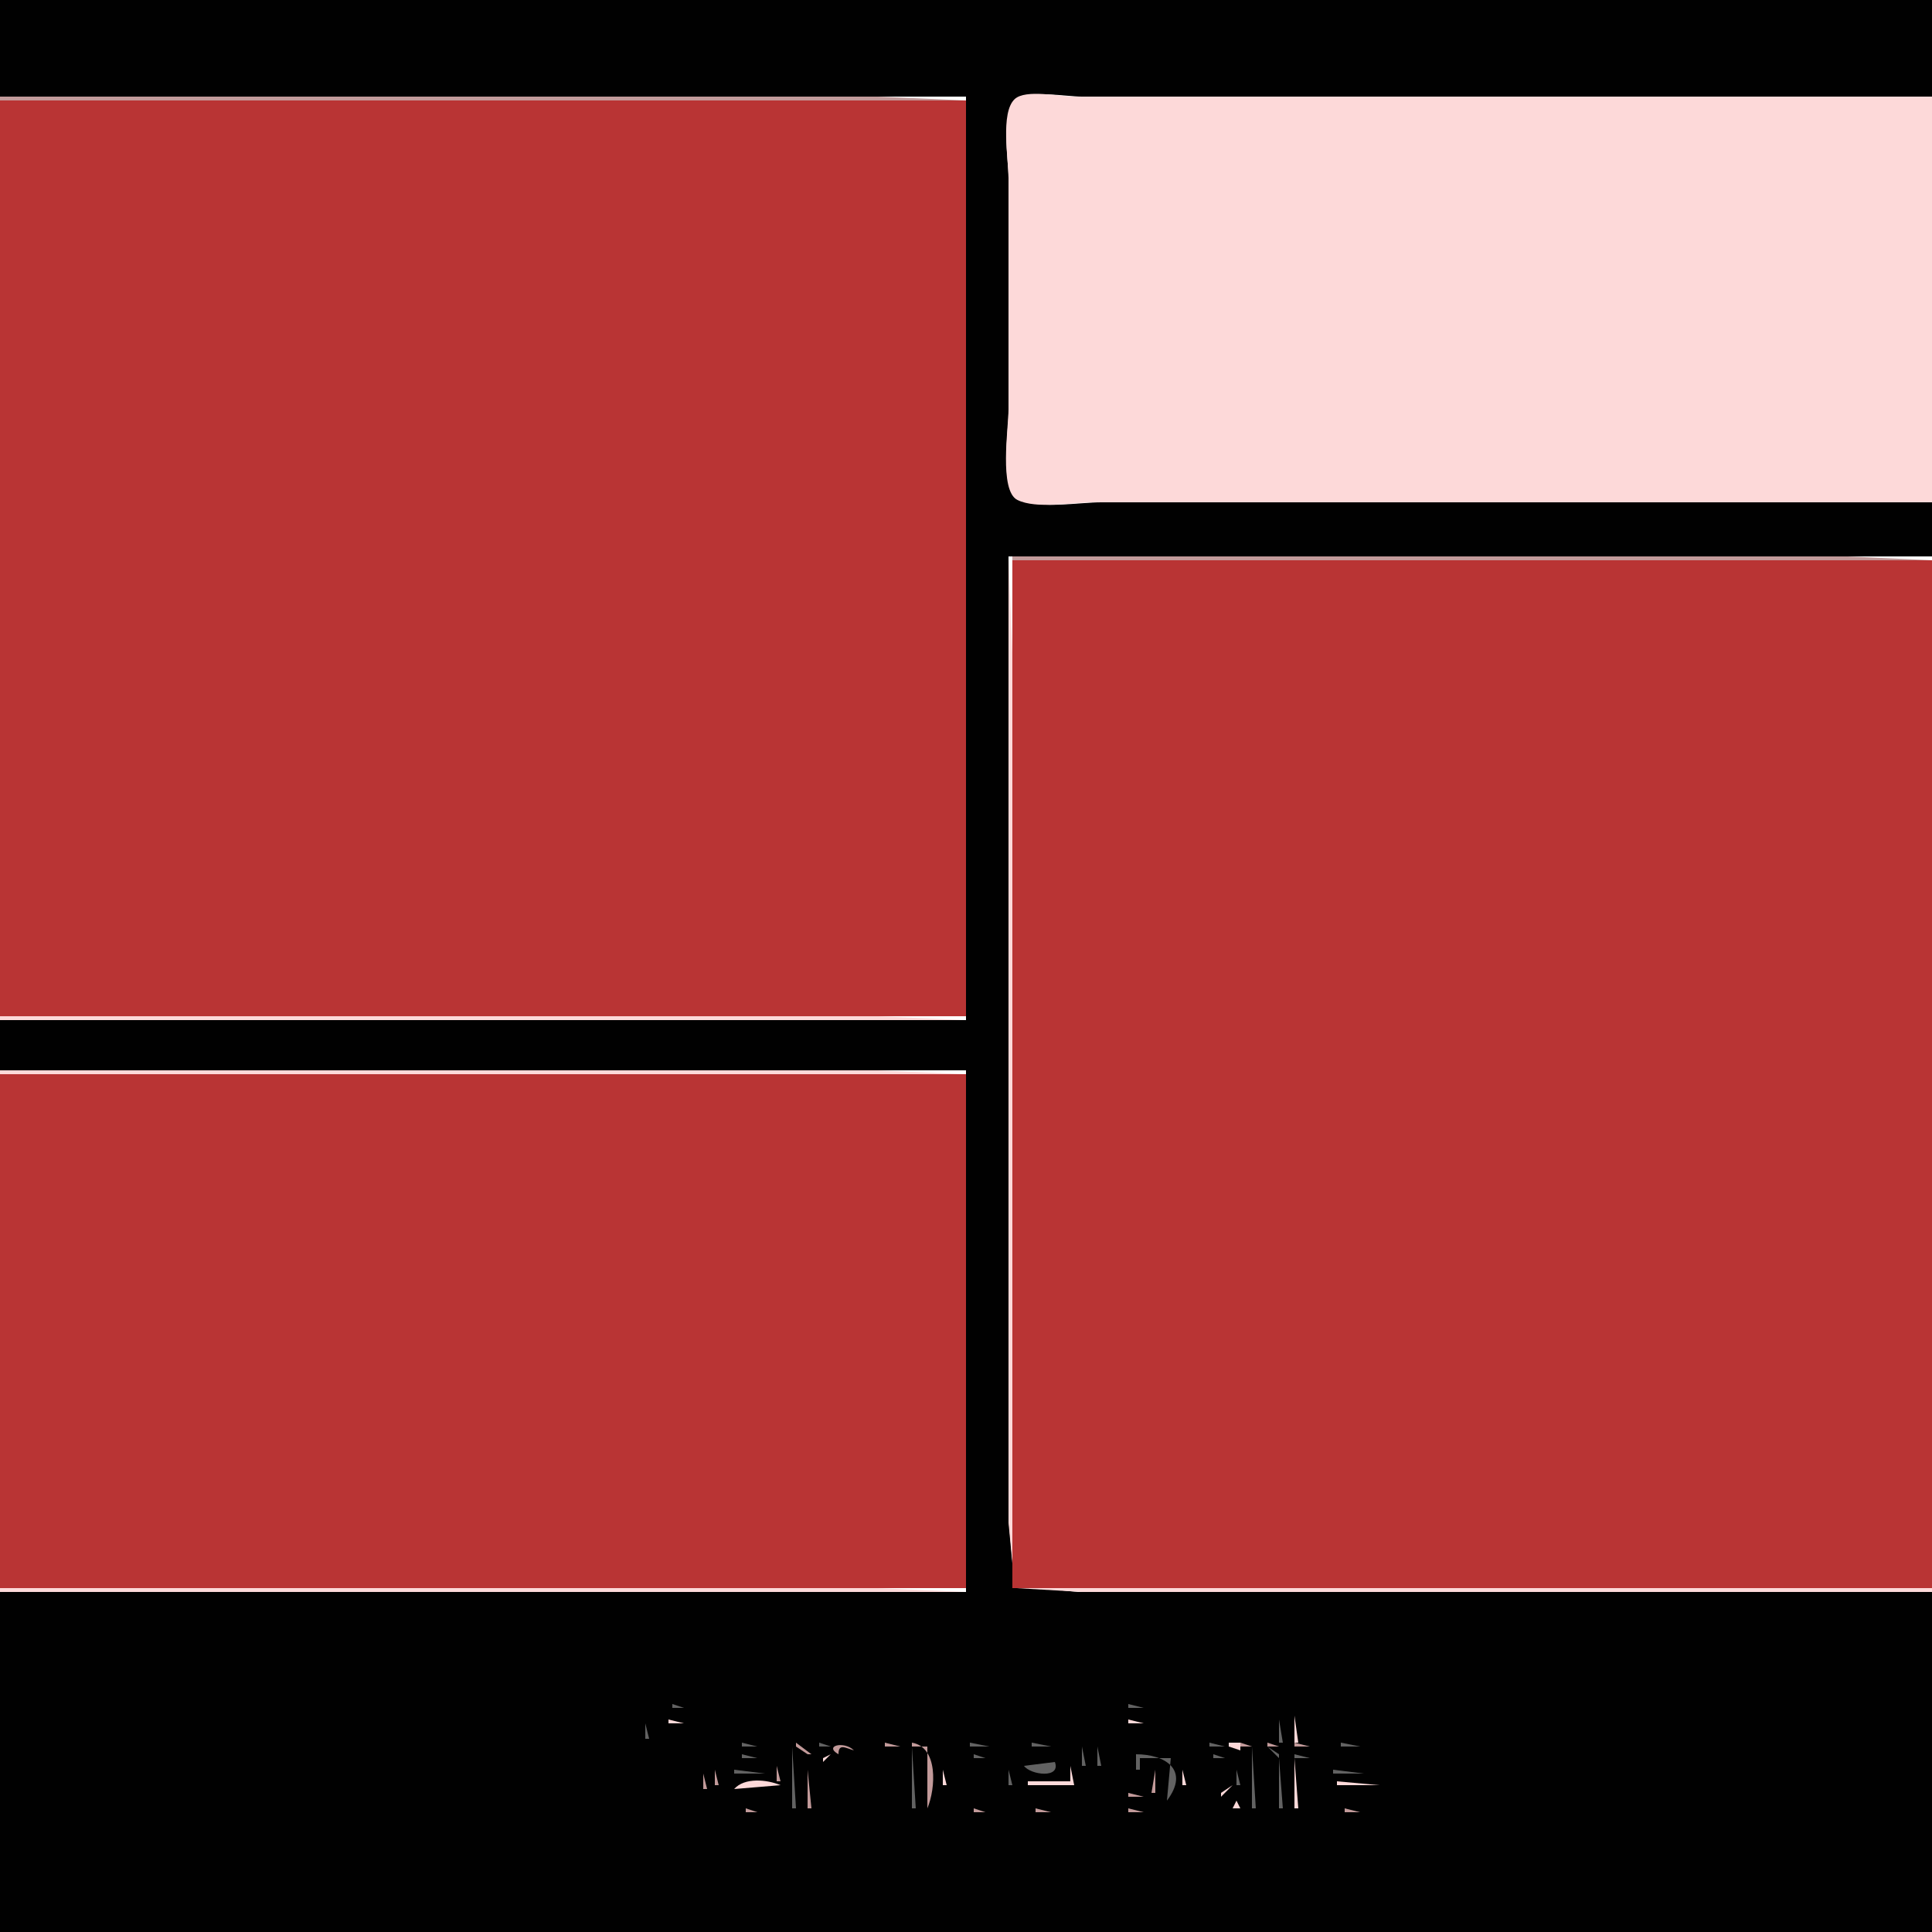
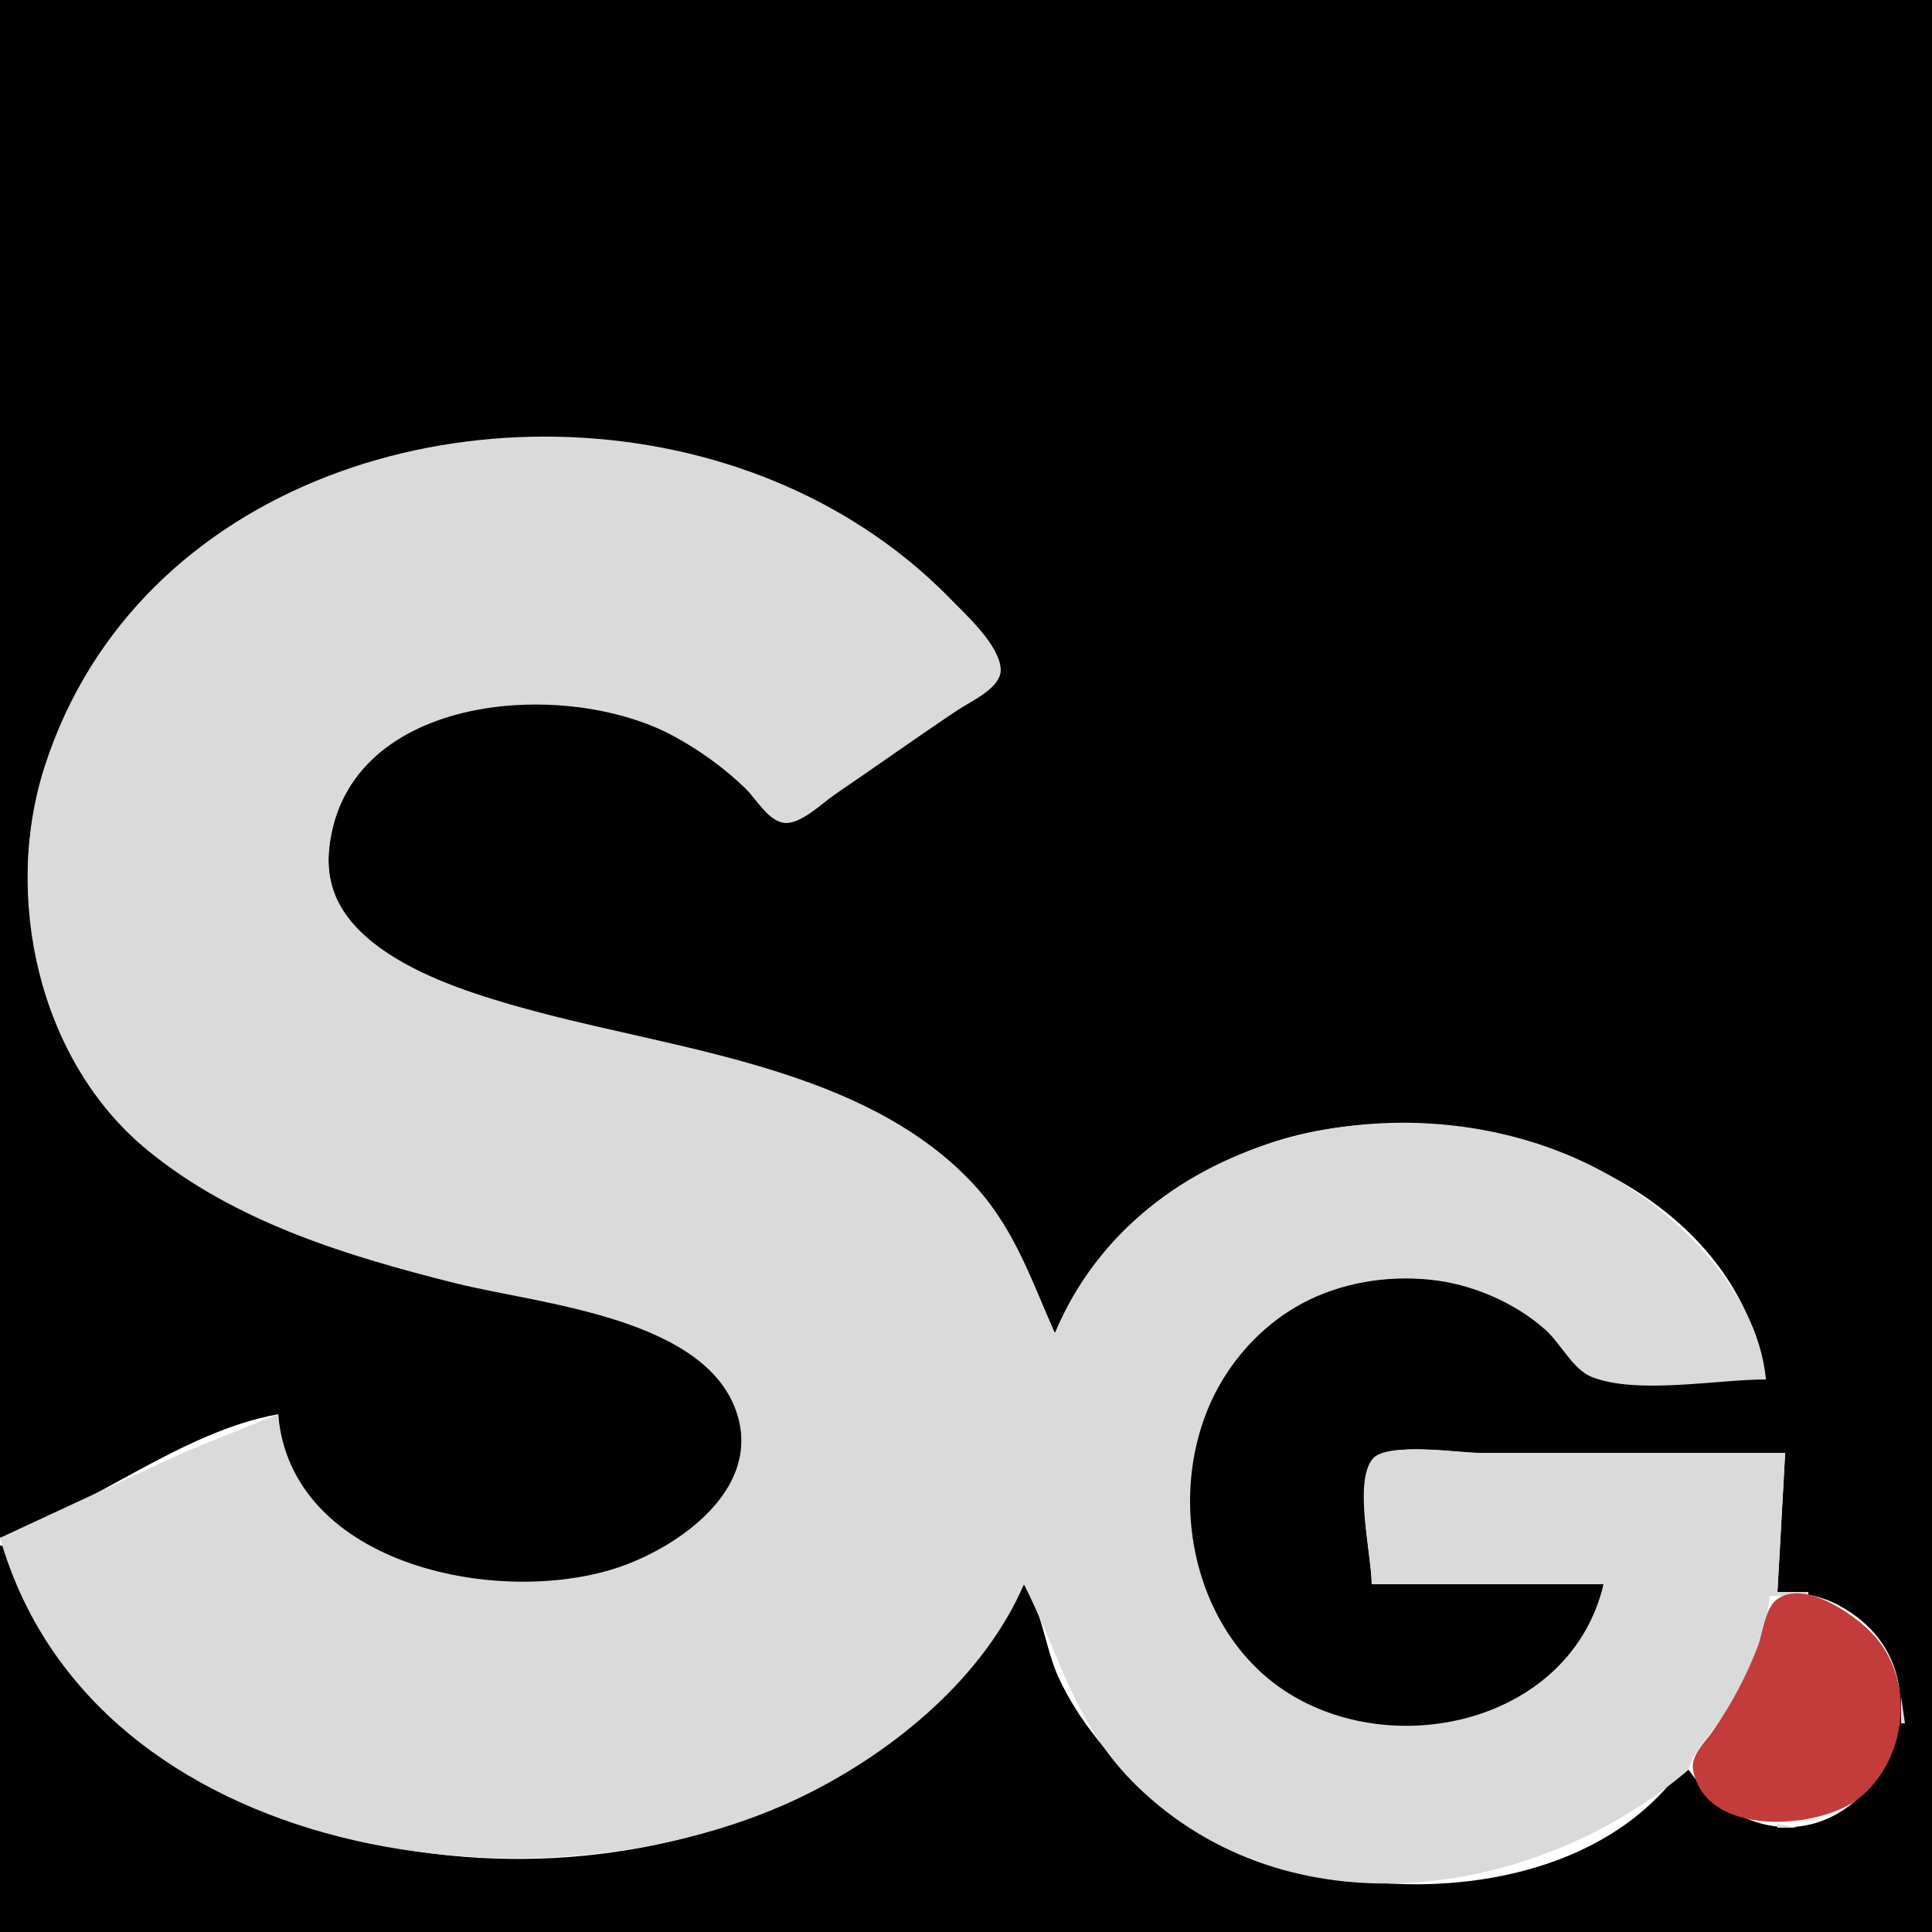
<svg xmlns="http://www.w3.org/2000/svg" width="500" height="500">
-   <path style="fill:#010101; stroke:none;" d="M0 0L0 25L250 25L250 264L0 264L0 277L250 277L250 412L0 412L0 500L500 500L500 412L323 412L279 412L262.603 410.397L261 393L261 343L261 144L500 144L500 130L333 130L285 130C279.074 130 269.634 131.792 264.148 129.397C258.429 126.9 261 112.147 261 107L261 46C261 41.123 258.812 28.997 263.318 25.773C266.874 23.229 275.742 25 280 25L326 25L500 25L500 0L0 0z" />
-   <path style="fill:#fdd9d9; stroke:none;" d="M500 130L500 25L323 25L278 25C274.301 25 265.416 23.025 262.603 25.643C258.842 29.143 261 41.244 261 46L261 106C261 110.693 258.481 127.016 263.318 129.397C268.221 131.809 277.604 130 283 130L330 130L500 130z" />
-   <path style="fill:#c29a9a; stroke:none;" d="M0 25L0 26L250 26L227 25L176 25L0 25z" />
-   <path style="fill:#b93434; stroke:none;" d="M0 26L0 263L250 263L250 26L0 26z" />
-   <path style="fill:#fdd9d9; stroke:none;" d="M261 144L261 345L261 394L262.603 410.972L280 412L325 412L500 412L500 411L262 411L262 223L262 169L261 144z" />
-   <path style="fill:#c29a9a; stroke:none;" d="M262 144L262 145L500 145L478 144L430 144L262 144z" />
-   <path style="fill:#b93434; stroke:none;" d="M262 145L262 411L500 411L500 145L262 145z" />
-   <path style="fill:#fdd9d9; stroke:none;" d="M0 263L0 264L250 264L227 263L176 263L0 263M0 277L0 278L250 278L227 277L176 277L0 277z" />
-   <path style="fill:#b93434; stroke:none;" d="M0 278L0 411L250 411L250 278L0 278z" />
-   <path style="fill:#fdd9d9; stroke:none;" d="M0 411L0 412L250 412L227 411L176 411L0 411M171 441L172 442L171 441z" />
-   <path style="fill:#c29a9a; stroke:none;" d="M172.667 441.333L173.333 441.667L172.667 441.333z" />
-   <path style="fill:#626262; stroke:none;" d="M174 441L174 442L177 442L174 441z" />
-   <path style="fill:#c29a9a; stroke:none;" d="M177 441L178 442L177 441z" />
-   <path style="fill:#fdd9d9; stroke:none;" d="M178 441L179 442L178 441M289.667 441.333L290.333 441.667L289.667 441.333z" />
-   <path style="fill:#c29a9a; stroke:none;" d="M291 441L292 442L291 441z" />
-   <path style="fill:#626262; stroke:none;" d="M292 441L292 442L296 442L292 441z" />
-   <path style="fill:#c29a9a; stroke:none;" d="M296.667 441.333L297.333 441.667L296.667 441.333z" />
-   <path style="fill:#fdd9d9; stroke:none;" d="M298 441L299 442L298 441M169 442L168 444L169 442z" />
-   <path style="fill:#c29a9a; stroke:none;" d="M170 442L171 443L170 442z" />
-   <path style="fill:#626262; stroke:none;" d="M179 442L180 443L179 442z" />
-   <path style="fill:#fdd9d9; stroke:none;" d="M180 442L181 443L180 442M287 442L288 443L287 442z" />
-   <path style="fill:#626262; stroke:none;" d="M288 442L289 443L288 442M299 442L300 443L299 442z" />
-   <path style="fill:#c29a9a; stroke:none;" d="M300 442L301 443L300 442z" />
-   <path style="fill:#fdd9d9; stroke:none;" d="M301 442L302 443L301 442z" />
-   <path style="fill:#626262; stroke:none;" d="M169 443L170 444L169 443z" />
-   <path style="fill:#fdd9d9; stroke:none;" d="M181.333 443.667L181.667 444.333L181.333 443.667M236 443L235 445L236 443z" />
-   <path style="fill:#c29a9a; stroke:none;" d="M237.667 443.333L238.333 443.667L237.667 443.333z" />
-   <path style="fill:#fdd9d9; stroke:none;" d="M239 443L240 444L239 443M285 443L286 444L285 443z" />
-   <path style="fill:#626262; stroke:none;" d="M286 443L287 444L286 443M301 443L302 444L301 443M168 444L169 445L168 444M180 444L181 445L180 444M236 444L237 445L236 444z" />
-   <path style="fill:#010101; stroke:none;" d="M236 445L236 447L240 448L240 444L236 445z" />
-   <path style="fill:#c29a9a; stroke:none;" d="M240 444L241 445L240 444z" />
-   <path style="fill:#fdd9d9; stroke:none;" d="M284 444L285 445L284 444z" />
-   <path style="fill:#c29a9a; stroke:none;" d="M301 444L302 445L301 444z" />
-   <path style="fill:#fdd9d9; stroke:none;" d="M331 444L332 445L331 444z" />
-   <path style="fill:#c29a9a; stroke:none;" d="M332 444L333 445L332 444z" />
-   <path style="fill:#626262; stroke:none;" d="M333.667 444.333L334.333 444.667L333.667 444.333z" />
-   <path style="fill:#fdd9d9; stroke:none;" d="M335 444L335 451L336 451L335 444M167 445L168 446L167 445z" />
-   <path style="fill:#626262; stroke:none;" d="M172 445L173 446L172 445z" />
-   <path style="fill:#fdd9d9; stroke:none;" d="M173 445L173 446L177 446L173 445z" />
-   <path style="fill:#626262; stroke:none;" d="M177 445L178 446L177 445z" />
-   <path style="fill:#c29a9a; stroke:none;" d="M180 445L181 446L180 445M235 445L236 446L235 445z" />
-   <path style="fill:#626262; stroke:none;" d="M240.333 445.667L240.667 446.333L240.333 445.667z" />
-   <path style="fill:#fdd9d9; stroke:none;" d="M283 445L284 446L283 445z" />
-   <path style="fill:#626262; stroke:none;" d="M290 445L291 446L290 445z" />
-   <path style="fill:#c29a9a; stroke:none;" d="M291 445L292 446L291 445z" />
-   <path style="fill:#fdd9d9; stroke:none;" d="M292 445L292 446L296 446L292 445z" />
-   <path style="fill:#c29a9a; stroke:none;" d="M296.667 445.333L297.333 445.667L296.667 445.333z" />
-   <path style="fill:#626262; stroke:none;" d="M298 445L299 446L298 445z" />
-   <path style="fill:#fdd9d9; stroke:none;" d="M301 445L302 446L301 445z" />
-   <path style="fill:#626262; stroke:none;" d="M331 445L331 451L332 451L331 445M167 446L167 450L168 450L167 446M171 446L172 447L171 446z" />
-   <path style="fill:#fdd9d9; stroke:none;" d="M178 446L179 447L178 446z" />
-   <path style="fill:#c29a9a; stroke:none;" d="M179 446L180 447L179 446z" />
-   <path style="fill:#fdd9d9; stroke:none;" d="M235 446L237 449L235 446M282 446L283 447L282 446z" />
-   <path style="fill:#626262; stroke:none;" d="M288 446L289 447L288 446z" />
-   <path style="fill:#fdd9d9; stroke:none;" d="M289 446L290 447L289 446z" />
-   <path style="fill:#c29a9a; stroke:none;" d="M299.667 446.333L300.333 446.667L299.667 446.333M171 447L172 448L171 447z" />
-   <path style="fill:#626262; stroke:none;" d="M236 447L237 448L236 447z" />
-   <path style="fill:#c29a9a; stroke:none;" d="M240 447L241 448L240 447z" />
-   <path style="fill:#626262; stroke:none;" d="M282 447L283 448L282 447z" />
-   <path style="fill:#c29a9a; stroke:none;" d="M287 447L288 448L287 447z" />
-   <path style="fill:#fdd9d9; stroke:none;" d="M171 448L172 449L171 448z" />
-   <path style="fill:#c29a9a; stroke:none;" d="M237 448L238 449L237 448z" />
-   <path style="fill:#626262; stroke:none;" d="M238 448L239 449L238 448z" />
-   <path style="fill:#fdd9d9; stroke:none;" d="M239 448L240 449L239 448z" />
-   <path style="fill:#c29a9a; stroke:none;" d="M281 448L282 449L281 448M286 448L287 449L286 448z" />
-   <path style="fill:#626262; stroke:none;" d="M171 449L172 450L171 449M281 449L282 450L281 449M285 449L286 450L285 449z" />
-   <path style="fill:#fdd9d9; stroke:none;" d="M286 449L287 450L286 449z" />
-   <path style="fill:#c29a9a; stroke:none;" d="M167 450L168 451L167 450z" />
-   <path style="fill:#fdd9d9; stroke:none;" d="M172 450L173 451L172 450M280 450L281 451L280 450z" />
-   <path style="fill:#c29a9a; stroke:none;" d="M285 450L286 451L285 450z" />
-   <path style="fill:#fdd9d9; stroke:none;" d="M167 451L168 452L167 451z" />
-   <path style="fill:#c29a9a; stroke:none;" d="M173 451L174 452L173 451z" />
-   <path style="fill:#fdd9d9; stroke:none;" d="M190 451L191 452L190 451z" />
-   <path style="fill:#c29a9a; stroke:none;" d="M191 451L192 452L191 451z" />
-   <path style="fill:#626262; stroke:none;" d="M192 451L192 452L196 452L192 451z" />
-   <path style="fill:#c29a9a; stroke:none;" d="M196 451L197 452L196 451z" />
-   <path style="fill:#fdd9d9; stroke:none;" d="M197 451L198 452L197 451M205 451L206 452L205 451z" />
-   <path style="fill:#c29a9a; stroke:none;" d="M206 451L206 452L209 454L210 454L206 451z" />
-   <path style="fill:#fdd9d9; stroke:none;" d="M209 451L210 452L209 451M211 451L212 452L211 451z" />
-   <path style="fill:#626262; stroke:none;" d="M212 451L212 452L215 452L212 451z" />
-   <path style="fill:#c29a9a; stroke:none;" d="M217 454C217 451.146 218.686 452.33 221 453C218.471 450.471 213.071 451.793 217 454z" />
-   <path style="fill:#fdd9d9; stroke:none;" d="M220 451L221 452L220 451z" />
-   <path style="fill:#c29a9a; stroke:none;" d="M229 451L229 452L233 452L229 451z" />
-   <path style="fill:#fdd9d9; stroke:none;" d="M233.333 451.667L233.667 452.333L233.333 451.667z" />
-   <path style="fill:#c29a9a; stroke:none;" d="M236 451L236 452L240 452L240 468C242.204 462.747 242.838 452.141 236 451z" />
-   <path style="fill:#fdd9d9; stroke:none;" d="M240 451L241 452L240 451M249 451L250 452L249 451z" />
-   <path style="fill:#c29a9a; stroke:none;" d="M250 451L251 452L250 451z" />
-   <path style="fill:#626262; stroke:none;" d="M251 451L251 452L256 452L251 451z" />
-   <path style="fill:#c29a9a; stroke:none;" d="M256 451L257 452L256 451z" />
-   <path style="fill:#fdd9d9; stroke:none;" d="M257 451L258 452L257 451M266 451L267 452L266 451z" />
-   <path style="fill:#626262; stroke:none;" d="M267 451L267 452L272 452L267 451z" />
-   <path style="fill:#c29a9a; stroke:none;" d="M272 451L273 452L272 451z" />
-   <path style="fill:#fdd9d9; stroke:none;" d="M273 451L274 452L273 451z" />
-   <path style="fill:#c29a9a; stroke:none;" d="M280 451L281 452L280 451z" />
-   <path style="fill:#fdd9d9; stroke:none;" d="M285 451L286 452L285 451M311 451L312 452L311 451z" />
-   <path style="fill:#c29a9a; stroke:none;" d="M312 451L313 452L312 451z" />
-   <path style="fill:#626262; stroke:none;" d="M313 451L313 452L317 452L313 451z" />
-   <path style="fill:#c29a9a; stroke:none;" d="M317 451L318 452L317 451z" />
-   <path style="fill:#fdd9d9; stroke:none;" d="M318 451L318 452L321 453L321 452L321 451L318 451z" />
-   <path style="fill:#c29a9a; stroke:none;" d="M321 451L321 452L324 452L321 451z" />
-   <path style="fill:#fdd9d9; stroke:none;" d="M324 451L325 452L324 451z" />
-   <path style="fill:#c29a9a; stroke:none;" d="M328 451L328 452L331 452L328 451M335 451L335 452L339 452L335 451z" />
-   <path style="fill:#fdd9d9; stroke:none;" d="M345 451L346 452L345 451z" />
-   <path style="fill:#c29a9a; stroke:none;" d="M346 451L347 452L346 451z" />
-   <path style="fill:#626262; stroke:none;" d="M347 451L347 452L352 452L347 451z" />
-   <path style="fill:#c29a9a; stroke:none;" d="M352 451L353 452L352 451z" />
-   <path style="fill:#fdd9d9; stroke:none;" d="M353 451L354 452L353 451z" />
-   <path style="fill:#626262; stroke:none;" d="M168 452L171 455L168 452M174 452L175 453L174 452z" />
-   <path style="fill:#fdd9d9; stroke:none;" d="M175 452L176 453L175 452M188 452L189 453L188 452z" />
-   <path style="fill:#626262; stroke:none;" d="M189 452L190 453L189 452M198 452L200 454L198 452z" />
-   <path style="fill:#fdd9d9; stroke:none;" d="M199 452L200 453L199 452z" />
-   <path style="fill:#626262; stroke:none;" d="M205 452L205 468L206 468L205 452z" />
-   <path style="fill:#fdd9d9; stroke:none;" d="M210 452L211 453L210 452M228 452L229 453L228 452z" />
-   <path style="fill:#626262; stroke:none;" d="M236 452L236 468L237 468L236 452z" />
-   <path style="fill:#fdd9d9; stroke:none;" d="M247 452L246 454L247 452z" />
-   <path style="fill:#626262; stroke:none;" d="M248 452L249 453L248 452z" />
-   <path style="fill:#fdd9d9; stroke:none;" d="M258 452L259 453L258 452M264 452L265 453L264 452z" />
-   <path style="fill:#626262; stroke:none;" d="M265 452L266 453L265 452z" />
-   <path style="fill:#c29a9a; stroke:none;" d="M274 452L275 453L274 452z" />
-   <path style="fill:#626262; stroke:none;" d="M280 452L280 457L281 457L280 452M284 452L284 457L285 457L284 452z" />
-   <path style="fill:#fdd9d9; stroke:none;" d="M309 452L308 454L309 452z" />
-   <path style="fill:#626262; stroke:none;" d="M310 452L311 453L310 452M318 452L319 453L318 452M324 452L324 468L325 468L324 452M328 452L331 455L331 454L328 452z" />
-   <path style="fill:#c29a9a; stroke:none;" d="M344 452L345 453L344 452M354 452L355 453L354 452z" />
-   <path style="fill:#fdd9d9; stroke:none;" d="M168 453L169 454L168 453z" />
-   <path style="fill:#626262; stroke:none;" d="M176 453L177 454L176 453z" />
-   <path style="fill:#fdd9d9; stroke:none;" d="M177 453L178 454L177 453M187 453L186 455L187 453M200 453L201 454L200 453M221 453L222 454L221 453z" />
-   <path style="fill:#626262; stroke:none;" d="M228 453L229 454L228 453M232 453L233 454L232 453M247 453L248 454L247 453z" />
-   <path style="fill:#c29a9a; stroke:none;" d="M258 453L259 454L258 453M263 453L264 454L263 453z" />
-   <path style="fill:#626262; stroke:none;" d="M275 453L276 454L275 453M309 453L310 454L309 453z" />
-   <path style="fill:#c29a9a; stroke:none;" d="M320 453L321 454L320 453M343 453L344 454L343 453M355 453L356 454L355 453z" />
-   <path style="fill:#fdd9d9; stroke:none;" d="M169 454L170 455L169 454z" />
-   <path style="fill:#c29a9a; stroke:none;" d="M178 454L179 455L178 454z" />
-   <path style="fill:#626262; stroke:none;" d="M187 454L188 455L187 454M192 454L192 455L196 455L192 454z" />
-   <path style="fill:#c29a9a; stroke:none;" d="M200 454L201 455L200 454z" />
-   <path style="fill:#626262; stroke:none;" d="M209 454L210 455L209 454z" />
-   <path style="fill:#fdd9d9; stroke:none;" d="M215 454L213 455L213 456L215 454z" />
-   <path style="fill:#626262; stroke:none;" d="M217 454L218 455L217 454z" />
-   <path style="fill:#c29a9a; stroke:none;" d="M221 454L222 455L221 454z" />
-   <path style="fill:#fdd9d9; stroke:none;" d="M227 454L228 455L227 454M232 454L233 455L232 454z" />
-   <path style="fill:#626262; stroke:none;" d="M246 454L247 455L246 454M252 454L252 455L255 455L252 454M257 454L256 456L257 454z" />
-   <path style="fill:#fdd9d9; stroke:none;" d="M262 454L263 455L262 454z" />
-   <path style="fill:#626262; stroke:none;" d="M268 454L269 455L268 454z" />
-   <path style="fill:#c29a9a; stroke:none;" d="M269 454L270 455L269 454z" />
-   <path style="fill:#626262; stroke:none;" d="M270.667 454.333L271.333 454.667L270.667 454.333z" />
-   <path style="fill:#fdd9d9; stroke:none;" d="M276 454L277 455L276 454z" />
-   <path style="fill:#626262; stroke:none;" d="M294 454L294 458L295 458L295 455L303 455L302 466C308.034 458.036 301.525 454.006 294 454z" />
-   <path style="fill:#c29a9a; stroke:none;" d="M303 454L304 455L303 454z" />
-   <path style="fill:#626262; stroke:none;" d="M308 454L309 455L308 454M314 454L314 455L317 455L314 454M335 454L335 455L339 455L335 454z" />
-   <path style="fill:#c29a9a; stroke:none;" d="M342 454L343 455L342 454z" />
-   <path style="fill:#626262; stroke:none;" d="M348 454L349 455L348 454z" />
-   <path style="fill:#c29a9a; stroke:none;" d="M349 454L350 455L349 454z" />
-   <path style="fill:#626262; stroke:none;" d="M350 454L351 455L350 454z" />
-   <path style="fill:#fdd9d9; stroke:none;" d="M356 454L357 455L356 454z" />
-   <path style="fill:#c29a9a; stroke:none;" d="M171 455L172 456L171 455z" />
-   <path style="fill:#626262; stroke:none;" d="M172 455L173 456L172 455M179 455L181 457L179 455z" />
-   <path style="fill:#fdd9d9; stroke:none;" d="M180 455L181 456L180 455z" />
-   <path style="fill:#c29a9a; stroke:none;" d="M186 455L187 456L186 455z" />
-   <path style="fill:#fdd9d9; stroke:none;" d="M191 455L192 456L191 455M196 455L197 456L196 455M201.333 455.667L201.667 456.333L201.333 455.667z" />
-   <path style="fill:#626262; stroke:none;" d="M211 455L212 456L211 455z" />
-   <path style="fill:#c29a9a; stroke:none;" d="M212 455L213 456L212 455M217 455L218 456L217 455z" />
-   <path style="fill:#fdd9d9; stroke:none;" d="M222 455L223 456L222 455z" />
-   <path style="fill:#c29a9a; stroke:none;" d="M227 455L228 456L227 455z" />
-   <path style="fill:#626262; stroke:none;" d="M231 455L232 456L231 455z" />
-   <path style="fill:#c29a9a; stroke:none;" d="M245 455L246 456L245 455z" />
-   <path style="fill:#626262; stroke:none;" d="M250 455L251 456L250 455z" />
-   <path style="fill:#fdd9d9; stroke:none;" d="M251 455L252 456L251 455M255 455L256 456L255 455M257 455L258 456L257 455z" />
-   <path style="fill:#626262; stroke:none;" d="M262 455L263 456L262 455M266 455L267 456L266 455z" />
-   <path style="fill:#fdd9d9; stroke:none;" d="M267 455L266 457L267 455z" />
-   <path style="fill:#010101; stroke:none;" d="M266 458L273 458C270.814 454.676 268.599 455.376 266 458z" />
-   <path style="fill:#c29a9a; stroke:none;" d="M272 455L273 456L272 455z" />
-   <path style="fill:#626262; stroke:none;" d="M276 455L277 456L276 455z" />
-   <path style="fill:#c29a9a; stroke:none;" d="M307 455L308 456L307 455z" />
-   <path style="fill:#626262; stroke:none;" d="M312 455L311 457L312 455z" />
-   <path style="fill:#fdd9d9; stroke:none;" d="M313 455L314 456L313 455M317 455L318 456L317 455z" />
-   <path style="fill:#626262; stroke:none;" d="M318 455L319 456L318 455M331 455L331 468L332 468L331 455z" />
-   <path style="fill:#fdd9d9; stroke:none;" d="M335 455L335 468L336 468L335 455M341 455L342 456L341 455z" />
-   <path style="fill:#626262; stroke:none;" d="M346 455L345 457L346 455z" />
-   <path style="fill:#fdd9d9; stroke:none;" d="M347 455L348 456L347 455M351 455L353 457L351 455z" />
-   <path style="fill:#626262; stroke:none;" d="M352 455L353 456L352 455z" />
-   <path style="fill:#c29a9a; stroke:none;" d="M356 455L357 456L356 455M173 456L174 457L173 456z" />
-   <path style="fill:#626262; stroke:none;" d="M174 456L175 457L174 456z" />
-   <path style="fill:#fdd9d9; stroke:none;" d="M181 456L182 457L181 456z" />
-   <path style="fill:#c29a9a; stroke:none;" d="M190 456L191 457L190 456z" />
-   <path style="fill:#626262; stroke:none;" d="M197 456L198 457L197 456z" />
-   <path style="fill:#c29a9a; stroke:none;" d="M210 456L211 457L210 456z" />
-   <path style="fill:#626262; stroke:none;" d="M218 456L219 457L218 456z" />
-   <path style="fill:#c29a9a; stroke:none;" d="M222 456L223 457L222 456z" />
-   <path style="fill:#fdd9d9; stroke:none;" d="M226 456L227 457L226 456M231 456L232 457L231 456z" />
-   <path style="fill:#626262; stroke:none;" d="M245 456L246 457L245 456M249 456L250 457L249 456z" />
-   <path style="fill:#fdd9d9; stroke:none;" d="M261 456L262 457L261 456z" />
-   <path style="fill:#626262; stroke:none;" d="M273 456L265 457C266.751 459.399 274.644 460.361 273 456M307 456L308 457L307 456z" />
-   <path style="fill:#fdd9d9; stroke:none;" d="M312 456L313 457L312 456z" />
-   <path style="fill:#626262; stroke:none;" d="M319 456L320 457L319 456z" />
-   <path style="fill:#c29a9a; stroke:none;" d="M341 456L342 457L341 456z" />
-   <path style="fill:#fdd9d9; stroke:none;" d="M346 456L347 457L346 456z" />
-   <path style="fill:#626262; stroke:none;" d="M356 456L357 457L356 456z" />
-   <path style="fill:#fdd9d9; stroke:none;" d="M174 457L175 458L174 457z" />
-   <path style="fill:#c29a9a; stroke:none;" d="M175 457L176 458L175 457M181 457L182 458L181 457z" />
-   <path style="fill:#fdd9d9; stroke:none;" d="M185 457L186 458L185 457z" />
-   <path style="fill:#c29a9a; stroke:none;" d="M197 457L198 458L197 457M201 457L201 461L202 461L201 457z" />
-   <path style="fill:#626262; stroke:none;" d="M209 457L210 458L209 457z" />
-   <path style="fill:#fdd9d9; stroke:none;" d="M218 457L219 458L218 457M223 457L224 458L223 457z" />
-   <path style="fill:#c29a9a; stroke:none;" d="M226 457L227 458L226 457z" />
-   <path style="fill:#626262; stroke:none;" d="M230 457L231 458L230 457z" />
-   <path style="fill:#fdd9d9; stroke:none;" d="M249.333 457.667L249.667 458.333L249.333 457.667z" />
-   <path style="fill:#c29a9a; stroke:none;" d="M261 457L262 458L261 457z" />
-   <path style="fill:#fdd9d9; stroke:none;" d="M277 457L277 461L266 461L266 462L278 462L277 457z" />
-   <path style="fill:#c29a9a; stroke:none;" d="M280 457L281 458L280 457M311 457L312 458L311 457z" />
-   <path style="fill:#fdd9d9; stroke:none;" d="M319 457L320 458L319 457z" />
-   <path style="fill:#626262; stroke:none;" d="M341 457L342 458L341 457z" />
-   <path style="fill:#c29a9a; stroke:none;" d="M345 457L346 458L345 457z" />
-   <path style="fill:#fdd9d9; stroke:none;" d="M176 458L177 459L176 458M182 458L183 459L182 458z" />
-   <path style="fill:#c29a9a; stroke:none;" d="M185 458L185 462L186 462L185 458z" />
-   <path style="fill:#626262; stroke:none;" d="M190 458L190 459L198 459L190 458z" />
-   <path style="fill:#c29a9a; stroke:none;" d="M209 458L209 468L210 468L209 458z" />
-   <path style="fill:#626262; stroke:none;" d="M219 458L220 459L219 458z" />
-   <path style="fill:#c29a9a; stroke:none;" d="M223 458L224 459L223 458z" />
-   <path style="fill:#fdd9d9; stroke:none;" d="M225 458L226 459L225 458M230 458L231 459L230 458M244 458L244 462L245 462L244 458z" />
-   <path style="fill:#626262; stroke:none;" d="M261 458L261 462L262 462L261 458z" />
-   <path style="fill:#fdd9d9; stroke:none;" d="M280.333 458.667L280.667 459.333L280.333 458.667M285 458L286 459L285 458z" />
-   <path style="fill:#c29a9a; stroke:none;" d="M299 458L298 464L299 464L299 458z" />
-   <path style="fill:#fdd9d9; stroke:none;" d="M306 458L306 462L307 462L306 458M311 458L312 459L311 458z" />
-   <path style="fill:#626262; stroke:none;" d="M320 458L320 462L321 462L320 458M345 458L345 459L353 459L345 458z" />
-   <path style="fill:#fdd9d9; stroke:none;" d="M177 459L178 460L177 459z" />
-   <path style="fill:#c29a9a; stroke:none;" d="M182 459L182 463L183 463L182 459z" />
-   <path style="fill:#fdd9d9; stroke:none;" d="M219 459L220 460L219 459z" />
-   <path style="fill:#626262; stroke:none;" d="M223 459L224 460L223 459z" />
-   <path style="fill:#c29a9a; stroke:none;" d="M225 459L226 460L225 459z" />
-   <path style="fill:#626262; stroke:none;" d="M229 459L230 460L229 459M285 459L286 460L285 459M178.333 460.667L178.667 461.333L178.333 460.667M220 460L221 461L220 460z" />
-   <path style="fill:#fdd9d9; stroke:none;" d="M224 460L225 461L224 460z" />
-   <path style="fill:#626262; stroke:none;" d="M225 460L226 461L225 460z" />
-   <path style="fill:#fdd9d9; stroke:none;" d="M229 460L230 461L229 460z" />
-   <path style="fill:#626262; stroke:none;" d="M281 460L282 461L281 460z" />
-   <path style="fill:#fdd9d9; stroke:none;" d="M286 460L289 463L286 460z" />
-   <path style="fill:#626262; stroke:none;" d="M189 461L190 462L189 461z" />
-   <path style="fill:#fdd9d9; stroke:none;" d="M190 463L202 462C198.479 460.522 192.661 459.955 190 463M220 461L221 462L220 461z" />
-   <path style="fill:#626262; stroke:none;" d="M224 461L225 462L224 461z" />
-   <path style="fill:#c29a9a; stroke:none;" d="M228 461L229 462L228 461z" />
-   <path style="fill:#fdd9d9; stroke:none;" d="M249 461L250 462L249 461z" />
-   <path style="fill:#626262; stroke:none;" d="M265.333 461.667L265.667 462.333L265.333 461.667z" />
-   <path style="fill:#fdd9d9; stroke:none;" d="M281 461L282 462L281 461z" />
-   <path style="fill:#626262; stroke:none;" d="M286 461L287 462L286 461z" />
-   <path style="fill:#fdd9d9; stroke:none;" d="M311 461L312 462L311 461z" />
-   <path style="fill:#626262; stroke:none;" d="M341.333 461.667L341.667 462.333L341.333 461.667z" />
-   <path style="fill:#c29a9a; stroke:none;" d="M345.333 461.667L345.667 462.333L345.333 461.667z" />
-   <path style="fill:#fdd9d9; stroke:none;" d="M346 461L346 462L357 462L346 461M168.667 462.333L169.333 462.667L168.667 462.333M177 462L176 464L177 462M185 462L186 463L185 462z" />
-   <path style="fill:#626262; stroke:none;" d="M221 462L222 463L221 462z" />
-   <path style="fill:#fdd9d9; stroke:none;" d="M228 462L229 463L228 462z" />
-   <path style="fill:#626262; stroke:none;" d="M245 462L246 463L245 462z" />
-   <path style="fill:#c29a9a; stroke:none;" d="M249 462L250 463L249 462M261 462L262 463L261 462M282 462L283 463L282 462z" />
-   <path style="fill:#626262; stroke:none;" d="M287 462L288 463L287 462M307 462L308 463L307 462z" />
-   <path style="fill:#c29a9a; stroke:none;" d="M311 462L312 463L311 462z" />
-   <path style="fill:#fdd9d9; stroke:none;" d="M319 462L316 464L316 465L319 462M167 463L168 464L167 463z" />
-   <path style="fill:#c29a9a; stroke:none;" d="M170 463L171 464L170 463z" />
-   <path style="fill:#626262; stroke:none;" d="M177 463L178 464L177 463z" />
-   <path style="fill:#fdd9d9; stroke:none;" d="M182 463L183 464L182 463z" />
-   <path style="fill:#626262; stroke:none;" d="M186 463L187 464L186 463M190 463L191 464L190 463z" />
-   <path style="fill:#fdd9d9; stroke:none;" d="M221 463L222 464L221 463z" />
-   <path style="fill:#c29a9a; stroke:none;" d="M227 463L228 464L227 463M245 463L246 464L245 463z" />
-   <path style="fill:#fdd9d9; stroke:none;" d="M250 463L251 464L250 463M261 463L262 464L261 463z" />
-   <path style="fill:#c29a9a; stroke:none;" d="M266 463L267 464L266 463z" />
-   <path style="fill:#fdd9d9; stroke:none;" d="M282 463L285 466L282 463z" />
-   <path style="fill:#626262; stroke:none;" d="M283 463L284 464L283 463z" />
-   <path style="fill:#c29a9a; stroke:none;" d="M289 463L290 464L289 463M307 463L308 464L307 463z" />
-   <path style="fill:#fdd9d9; stroke:none;" d="M312 463L313 464L312 463z" />
-   <path style="fill:#626262; stroke:none;" d="M319 463L320 464L319 463z" />
-   <path style="fill:#fdd9d9; stroke:none;" d="M341 463L342 464L341 463M346 463L347 464L346 463z" />
-   <path style="fill:#c29a9a; stroke:none;" d="M167 464L168 465L167 464z" />
-   <path style="fill:#626262; stroke:none;" d="M172 464L173 465L172 464z" />
-   <path style="fill:#c29a9a; stroke:none;" d="M173.667 464.333L174.333 464.667L173.667 464.333z" />
-   <path style="fill:#626262; stroke:none;" d="M175 464L176 465L175 464M181 464L182 465L181 464z" />
-   <path style="fill:#c29a9a; stroke:none;" d="M186 464L187 465L186 464z" />
-   <path style="fill:#626262; stroke:none;" d="M191 464L192 465L191 464z" />
-   <path style="fill:#fdd9d9; stroke:none;" d="M192 464L193 465L192 464M197 464L198 465L197 464z" />
-   <path style="fill:#626262; stroke:none;" d="M198 464L200 466L198 464z" />
-   <path style="fill:#c29a9a; stroke:none;" d="M199 464L200 465L199 464z" />
-   <path style="fill:#626262; stroke:none;" d="M222 464L223 465L222 464z" />
-   <path style="fill:#fdd9d9; stroke:none;" d="M227 464L228 465L227 464M245 464L246 465L245 464z" />
-   <path style="fill:#c29a9a; stroke:none;" d="M251 464L252 465L251 464z" />
-   <path style="fill:#fdd9d9; stroke:none;" d="M252 464L253 465L252 464M255 464L256 465L255 464z" />
-   <path style="fill:#c29a9a; stroke:none;" d="M256 464L257 465L256 464z" />
-   <path style="fill:#626262; stroke:none;" d="M257 464L258 465L257 464M262 464L265 467L262 464z" />
-   <path style="fill:#c29a9a; stroke:none;" d="M267 464L268 465L267 464z" />
-   <path style="fill:#fdd9d9; stroke:none;" d="M268 464L269 465L268 464z" />
-   <path style="fill:#c29a9a; stroke:none;" d="M273 464L274 465L273 464z" />
-   <path style="fill:#626262; stroke:none;" d="M274 464L276 466L274 464z" />
-   <path style="fill:#fdd9d9; stroke:none;" d="M275 464L276 465L275 464z" />
-   <path style="fill:#626262; stroke:none;" d="M284 464L285 465L284 464M291 464L292 465L291 464z" />
-   <path style="fill:#c29a9a; stroke:none;" d="M292 464L292 465L296 465L292 464z" />
-   <path style="fill:#626262; stroke:none;" d="M296.667 464.333L297.333 464.667L296.667 464.333z" />
-   <path style="fill:#fdd9d9; stroke:none;" d="M307 464L308 465L307 464z" />
-   <path style="fill:#c29a9a; stroke:none;" d="M313 464L314 465L313 464z" />
-   <path style="fill:#fdd9d9; stroke:none;" d="M314 464L315 465L314 464z" />
-   <path style="fill:#626262; stroke:none;" d="M318 464L319 465L318 464M342 464L343 465L342 464M346 464L347 465L346 464z" />
-   <path style="fill:#c29a9a; stroke:none;" d="M347 464L348 465L347 464z" />
-   <path style="fill:#fdd9d9; stroke:none;" d="M352 464L353 465L352 464z" />
-   <path style="fill:#c29a9a; stroke:none;" d="M353 464L354 465L353 464z" />
-   <path style="fill:#626262; stroke:none;" d="M354 464L355 465L354 464z" />
-   <path style="fill:#fdd9d9; stroke:none;" d="M355 464L356 465L355 464M166.333 465.667L166.667 466.333L166.333 465.667M181 465L182 466L181 465z" />
-   <path style="fill:#626262; stroke:none;" d="M187 465L189 467L187 465M194.667 465.333L195.333 465.667L194.667 465.333z" />
-   <path style="fill:#fdd9d9; stroke:none;" d="M222 465L223 466L222 465z" />
-   <path style="fill:#c29a9a; stroke:none;" d="M226 465L227 466L226 465z" />
-   <path style="fill:#fdd9d9; stroke:none;" d="M246 465L247 466L246 465M258 465L259 466L258 465M262 465L263 466L262 465z" />
-   <path style="fill:#626262; stroke:none;" d="M270.667 465.333L271.333 465.667L270.667 465.333M285 465L286 466L285 465z" />
-   <path style="fill:#fdd9d9; stroke:none;" d="M303 465L304 466L303 465M308 465L309 466L308 465z" />
-   <path style="fill:#626262; stroke:none;" d="M320 465L319 467L320 465z" />
-   <path style="fill:#fdd9d9; stroke:none;" d="M342 465L343 466L342 465z" />
-   <path style="fill:#626262; stroke:none;" d="M349.667 465.333L350.333 465.667L349.667 465.333z" />
-   <path style="fill:#c29a9a; stroke:none;" d="M355 465L356 466L355 465z" />
-   <path style="fill:#626262; stroke:none;" d="M167 466L168 467L167 466M179 466L180 467L179 466z" />
-   <path style="fill:#fdd9d9; stroke:none;" d="M180 466L181 467L180 466M187 466L188 467L187 466M200.333 466.667L200.667 467.333L200.333 466.667z" />
-   <path style="fill:#c29a9a; stroke:none;" d="M223 466L224 467L223 466z" />
-   <path style="fill:#fdd9d9; stroke:none;" d="M226 466L227 467L226 466M247 466L248 467L247 466z" />
-   <path style="fill:#626262; stroke:none;" d="M258 466L259 467L258 466z" />
-   <path style="fill:#fdd9d9; stroke:none;" d="M263 466L264 467L263 466M276 466L277 467L276 466z" />
-   <path style="fill:#c29a9a; stroke:none;" d="M286 466L287 467L286 466M301 466L302 467L301 466M309 466L310 467L309 466z" />
-   <path style="fill:#fdd9d9; stroke:none;" d="M320 466L319 468L321 468L320 466M343 466L344 467L343 466z" />
-   <path style="fill:#626262; stroke:none;" d="M355 466L354 468L355 466z" />
-   <path style="fill:#fdd9d9; stroke:none;" d="M168 467L169 468L168 467z" />
-   <path style="fill:#c29a9a; stroke:none;" d="M169 467L170 468L169 467z" />
-   <path style="fill:#626262; stroke:none;" d="M170 467L171 468L170 467M177 467L178 468L177 467z" />
-   <path style="fill:#c29a9a; stroke:none;" d="M178 467L179 468L178 467z" />
-   <path style="fill:#fdd9d9; stroke:none;" d="M179 467L180 468L179 467z" />
-   <path style="fill:#c29a9a; stroke:none;" d="M189 467L190 468L189 467z" />
-   <path style="fill:#626262; stroke:none;" d="M190 467L191 468L190 467M198 467L199 468L198 467z" />
-   <path style="fill:#c29a9a; stroke:none;" d="M199 467L200 468L199 467z" />
-   <path style="fill:#fdd9d9; stroke:none;" d="M223 467L224 468L223 467z" />
-   <path style="fill:#c29a9a; stroke:none;" d="M225 467L226 468L225 467z" />
-   <path style="fill:#fdd9d9; stroke:none;" d="M248 467L249 468L248 467z" />
-   <path style="fill:#626262; stroke:none;" d="M249 467L250 468L249 467z" />
-   <path style="fill:#c29a9a; stroke:none;" d="M257 467L258 468L257 467z" />
-   <path style="fill:#fdd9d9; stroke:none;" d="M258 467L259 468L258 467M264 467L265 468L264 467z" />
-   <path style="fill:#c29a9a; stroke:none;" d="M265 467L266 468L265 467z" />
-   <path style="fill:#626262; stroke:none;" d="M266 467L267 468L266 467M274 467L275 468L274 467z" />
-   <path style="fill:#c29a9a; stroke:none;" d="M275 467L276 468L275 467z" />
-   <path style="fill:#fdd9d9; stroke:none;" d="M287 467L288 468L287 467z" />
-   <path style="fill:#c29a9a; stroke:none;" d="M288 467L289 468L288 467z" />
-   <path style="fill:#626262; stroke:none;" d="M289 467L290 468L289 467M298 467L299 468L298 467z" />
-   <path style="fill:#c29a9a; stroke:none;" d="M299 467L300 468L299 467z" />
-   <path style="fill:#fdd9d9; stroke:none;" d="M300 467L301 468L300 467M310 467L311 468L310 467z" />
-   <path style="fill:#626262; stroke:none;" d="M311 467L312 468L311 467z" />
-   <path style="fill:#c29a9a; stroke:none;" d="M318 467L319 468L318 467z" />
-   <path style="fill:#fdd9d9; stroke:none;" d="M344 467L345 468L344 467z" />
-   <path style="fill:#626262; stroke:none;" d="M345 467L346 468L345 467z" />
-   <path style="fill:#fdd9d9; stroke:none;" d="M355 467L356 468L355 467M171.667 468.333L172.333 468.667L171.667 468.333z" />
-   <path style="fill:#c29a9a; stroke:none;" d="M173.667 468.333L174.333 468.667L173.667 468.333z" />
-   <path style="fill:#fdd9d9; stroke:none;" d="M175.667 468.333L176.333 468.667L175.667 468.333M191.667 468.333L192.333 468.667L191.667 468.333z" />
-   <path style="fill:#c29a9a; stroke:none;" d="M193 468L193 469L196 469L193 468z" />
-   <path style="fill:#fdd9d9; stroke:none;" d="M196.667 468.333L197.333 468.667L196.667 468.333M250.667 468.333L251.333 468.667L250.667 468.333z" />
-   <path style="fill:#c29a9a; stroke:none;" d="M252 468L252 469L255 469L252 468z" />
-   <path style="fill:#fdd9d9; stroke:none;" d="M255 468L256 469L255 468M267 468L268 469L267 468z" />
-   <path style="fill:#c29a9a; stroke:none;" d="M268 468L268 469L272 469L268 468z" />
-   <path style="fill:#fdd9d9; stroke:none;" d="M272.667 468.333L273.333 468.667L272.667 468.333M290.667 468.333L291.333 468.667L290.667 468.333z" />
-   <path style="fill:#c29a9a; stroke:none;" d="M292 468L292 469L296 469L292 468z" />
-   <path style="fill:#fdd9d9; stroke:none;" d="M296.667 468.333L297.333 468.667L296.667 468.333M312.667 468.333L313.333 468.667L312.667 468.333z" />
-   <path style="fill:#c29a9a; stroke:none;" d="M314.667 468.333L315.333 468.667L314.667 468.333z" />
-   <path style="fill:#fdd9d9; stroke:none;" d="M316.667 468.333L317.333 468.667L316.667 468.333M347 468L348 469L347 468z" />
-   <path style="fill:#c29a9a; stroke:none;" d="M348 468L348 469L352 469L348 468z" />
-   <path style="fill:#fdd9d9; stroke:none;" d="M352 468L353 469L352 468z" />
+   <path style="fill:#010101; stroke:none;" d="M0 0L0 398C24.018 389.822 47.041 370.449 72 366C73.79 407.048 132.607 416.471 163 404.934C178.68 398.983 196.215 384.987 191.073 366C184.286 340.942 141.059 337.638 120 332.373C77.238 321.683 32.016 306.019 13.861 262C10.222 253.176 8.868 244.384 7.715 235C6.412 224.385 7.671 212.289 10.721 202C33.399 125.493 121.713 97.985 192 121.667C211.503 128.239 229.459 139.461 243.999 154.001C248.616 158.617 256.47 165.395 258.124 171.996C259.428 177.197 251.465 180.69 248 183C237.236 190.177 226.651 197.633 216 204.975C212.867 207.134 207.051 212.835 203.004 212.245C199.167 211.685 196.43 206.604 193.91 204.09C188.504 198.694 181.735 193.915 175 190.323C146.566 175.159 86.954 178.773 85.039 221C83.889 246.372 115.254 254.862 135 260.975C173.366 272.85 219.999 275.338 249.83 305.17C261.902 317.242 264.444 331.403 273 345C286.185 322.643 302.009 305.515 327 296.436C373.331 279.604 448.623 301.112 457 357L426 357C421.762 357 415.913 358.007 412.04 355.972C407.416 353.542 404.831 347.654 400.985 344.184C393.146 337.112 382.432 332.648 372 331.289C360.255 329.759 347.619 331.488 337 336.81C327.129 341.758 319.191 350.165 314.27 360C299.214 390.09 310.718 430.918 343 443.536C369.591 453.93 410.277 441.512 415 410L355 410C355 402.637 350.27 383.193 355.742 377.603C360.153 373.098 376.981 376 383 376L462 376L460 412C465.579 412.046 471.023 412.812 476 415.519C510.92 434.512 481.689 488.189 448 468.637C443.532 466.043 439.942 462.177 437 458L435 458C406.065 498.229 330.646 494.836 297 463.907C287.776 455.427 279.161 445.499 273.9 434C270.499 426.564 269.667 416.548 265 410C252.05 431.155 235.907 448.915 214 461.138C143.028 500.736 32.776 481.902 1 400L0 400L0 500L500 500L500 0L0 0z" />
+   <path style="fill:#dadada; stroke:none;" d="M72 366L48 375.691L0 398C24.043 482.103 141.071 498.212 209 464.247C231.841 452.826 254.684 433.94 265 410C275.121 430.161 278.291 447.628 296 463.907C336.333 500.983 398.805 490.651 437 458C438.318 452.827 443.115 448.543 445.934 444C451.546 434.955 457.064 423.725 458 413L468 413L468 412L460 412L462 376L382 376C376.628 376 358.697 373.162 355.179 377.603C350.25 383.827 355 402.375 355 410L415 410C406.658 445.12 362.33 455.793 334 438.536C307.918 422.649 300.987 385.029 315.313 359C320.275 349.985 327.914 342.189 337 337.324C346.985 331.978 358.784 330.048 370 331.171C380.783 332.249 391.906 336.988 399.996 344.184C403.939 347.692 407.044 354.46 412.04 356.397C423.835 360.968 444.329 357 457 357C454.912 333.23 431.998 311.752 412 301.753C364.019 277.762 295.005 292.426 273 345C266.504 330.346 262.275 317.046 250.715 305.17C223.01 276.708 176.711 271.813 140 262.116C120.434 256.947 83.223 246.588 85.09 221C88.106 179.671 145.492 175.12 174 190.323C180.772 193.935 187.459 198.74 192.961 204.09C195.721 206.774 198.814 212.511 203.004 212.967C207.178 213.421 212.753 207.866 216 205.656C226.696 198.374 237.234 190.847 248 183.667C251.398 181.401 259.399 177.926 258.98 172.985C258.452 166.767 250.07 159.181 245.985 155C230.68 139.334 211.729 127.916 191 121C122.363 98.099 35.632 124.483 11.67 198C0.638 231.845 9.912 274.412 38 297.536C60.751 316.267 89.918 325.106 118 332.127C139.79 337.574 184.063 340.969 191.073 367C196.109 385.704 176.093 399.912 161 405.302C130.415 416.224 75.241 405.631 72 366z" />
+   <path style="fill:#dca3a3; stroke:none;" d="M458 413L459 414L458 413z" />
+   <path style="fill:#c33b3b; stroke:none;" d="M459.728 414.028C456.813 416.29 456.195 422.683 454.936 426C452.014 433.699 447.988 441.252 443.279 448C441.367 450.739 437.504 454.332 438.161 458C441.343 475.743 470.891 473.444 480.985 465.471C493.248 455.785 495.74 436.102 485.671 424.004C481.291 418.742 467.138 408.276 459.728 414.028z" />
+   <path style="fill:#d07070; stroke:none;" d="M469 413L470 414L469 413z" />
+   <path style="fill:#dadada; stroke:none;" d="M470.667 413.333L471.333 413.667L470.667 413.333z" />
+   <path style="fill:#d07070; stroke:none;" d="M458 414L459 415L458 414M472 414L473 415L472 414z" />
+   <path style="fill:#dca3a3; stroke:none;" d="M473 414L474 415L473 414z" />
+   <path style="fill:#dadada; stroke:none;" d="M474 414L475 415L474 414z" />
+   <path style="fill:#dca3a3; stroke:none;" d="M475 415L476 416L475 415z" />
+   <path style="fill:#dadada; stroke:none;" d="M476 415L478 417L476 415z" />
+   <path style="fill:#d07070; stroke:none;" d="M476 416L477 417L476 416z" />
+   <path style="fill:#dca3a3; stroke:none;" d="M457 417L458 418L457 417z" />
+   <path style="fill:#d07070; stroke:none;" d="M478 417L479 418L478 417z" />
+   <path style="fill:#dadada; stroke:none;" d="M479 417L480 418L479 417z" />
+   <path style="fill:#d07070; stroke:none;" d="M457 418L458 419L457 418z" />
+   <path style="fill:#dca3a3; stroke:none;" d="M480 418L481 419L480 418z" />
+   <path style="fill:#d07070; stroke:none;" d="M481 419L485 423L481 419z" />
+   <path style="fill:#dadada; stroke:none;" d="M482 419L483 420L482 419z" />
+   <path style="fill:#dca3a3; stroke:none;" d="M456 420L457 421L456 420z" />
+   <path style="fill:#dadada; stroke:none;" d="M483 420L484 421L483 420z" />
+   <path style="fill:#d07070; stroke:none;" d="M456 421L457 422L456 421z" />
+   <path style="fill:#dadada; stroke:none;" d="M484 421L485 422L484 421z" />
+   <path style="fill:#dca3a3; stroke:none;" d="M455 423L456 424L455 423M485 423L486 424L485 423z" />
+   <path style="fill:#d07070; stroke:none;" d="M455 424L456 425L455 424z" />
+   <path style="fill:#dadada; stroke:none;" d="M486 424L487 425L486 424M487 425L488 426L487 425z" />
+   <path style="fill:#dca3a3; stroke:none;" d="M454 426L455 427L454 426z" />
+   <path style="fill:#d07070; stroke:none;" d="M487 426L488 427L487 426M454 427L455 428L454 427z" />
+   <path style="fill:#dca3a3; stroke:none;" d="M488 427L489 428L488 427z" />
+   <path style="fill:#d07070; stroke:none;" d="M453 429L454 430L453 429z" />
+   <path style="fill:#dca3a3; stroke:none;" d="M489 429L490 430L489 429z" />
+   <path style="fill:#dadada; stroke:none;" d="M490 430L491 431L490 430z" />
+   <path style="fill:#dca3a3; stroke:none;" d="M452 431L453 432L452 431M490 431L491 432L490 431z" />
+   <path style="fill:#d07070; stroke:none;" d="M490 432L491 433L490 432z" />
+   <path style="fill:#dca3a3; stroke:none;" d="M451 433L452 434L451 433z" />
+   <path style="fill:#d07070; stroke:none;" d="M451 434L452 435L451 434z" />
+   <path style="fill:#dadada; stroke:none;" d="M491 434L492 435L491 434z" />
+   <path style="fill:#dca3a3; stroke:none;" d="M450 435L451 436L450 435M491 435L492 436L491 435z" />
+   <path style="fill:#d07070; stroke:none;" d="M491 436L492 437L491 436z" />
+   <path style="fill:#dca3a3; stroke:none;" d="M449 437L450 438L449 437M448 439L449 440L448 439z" />
+   <path style="fill:#dadada; stroke:none;" d="M492 439L492 446L493 446L492 439z" />
+   <path style="fill:#d07070; stroke:none;" d="M447 441L448 442L447 441M446 443L447 444L446 443z" />
+   <path style="fill:#dca3a3; stroke:none;" d="M445 444L446 445L445 444z" />
+   <path style="fill:#d07070; stroke:none;" d="M444 446L445 447L444 446z" />
+   <path style="fill:#dca3a3; stroke:none;" d="M443 447L444 448L443 447z" />
+   <path style="fill:#d07070; stroke:none;" d="M491.333 447.667L491.667 448.333L491.333 447.667M442 449L443 450L442 449z" />
+   <path style="fill:#dca3a3; stroke:none;" d="M491 449L492 450L491 449M441 450L442 451L441 450z" />
+   <path style="fill:#dadada; stroke:none;" d="M491 450L492 451L491 450z" />
+   <path style="fill:#dca3a3; stroke:none;" d="M440 451L441 452L440 451z" />
+   <path style="fill:#d07070; stroke:none;" d="M490 451L491 452L490 451z" />
+   <path style="fill:#dca3a3; stroke:none;" d="M490 452L491 453L490 452z" />
+   <path style="fill:#d07070; stroke:none;" d="M439 453L440 454L439 453z" />
+   <path style="fill:#dadada; stroke:none;" d="M490 453L491 454L490 453z" />
+   <path style="fill:#d07070; stroke:none;" d="M438 454L439 455L438 454M489 454L490 455L489 454M437 455L438 456L437 455z" />
+   <path style="fill:#dadada; stroke:none;" d="M489 455L490 456L489 455z" />
+   <path style="fill:#dca3a3; stroke:none;" d="M436 456L437 457L436 456z" />
+   <path style="fill:#d07070; stroke:none;" d="M488 456L489 457L488 456z" />
+   <path style="fill:#dadada; stroke:none;" d="M488 457L489 458L488 457z" />
+   <path style="fill:#dca3a3; stroke:none;" d="M437 458L438 459L437 458M487 458L488 459L487 458z" />
+   <path style="fill:#dadada; stroke:none;" d="M437 459L439 461L437 459z" />
+   <path style="fill:#d07070; stroke:none;" d="M438 459L439 460L438 459M486 459L487 460L486 459z" />
+   <path style="fill:#dadada; stroke:none;" d="M487 459L488 460L487 459M486 460L487 461L486 460M439 461L440 462L439 461M485 461L486 462L485 461z" />
+   <path style="fill:#dca3a3; stroke:none;" d="M440 462L441 463L440 462M484 462L485 463L484 462z" />
+   <path style="fill:#d07070; stroke:none;" d="M441 463L442 464L441 463z" />
+   <path style="fill:#dca3a3; stroke:none;" d="M483 463L484 464L483 463M442 464L443 465L442 464M482 464L483 465L482 464z" />
+   <path style="fill:#dadada; stroke:none;" d="M443 465L444 466L443 465M481 465L482 466L481 465M444 466L446 468L444 466z" />
+   <path style="fill:#d07070; stroke:none;" d="M445 466L446 467L445 466M479 466L480 467L479 466z" />
+   <path style="fill:#dadada; stroke:none;" d="M480 466L481 467L480 466z" />
+   <path style="fill:#dca3a3; stroke:none;" d="M446 467L447 468L446 467M478 467L479 468L478 467z" />
+   <path style="fill:#dadada; stroke:none;" d="M479 467L480 468L479 467M447 468L448 469L447 468z" />
+   <path style="fill:#dca3a3; stroke:none;" d="M448 468L449 469L448 468M476 468L477 469L476 468z" />
+   <path style="fill:#dadada; stroke:none;" d="M477 468L478 469L477 468M449 469L450 470L449 469z" />
+   <path style="fill:#d07070; stroke:none;" d="M450 469L451 470L450 469M474 469L475 470L474 469z" />
+   <path style="fill:#dadada; stroke:none;" d="M475 469L476 470L475 469M451 470L452 471L451 470z" />
+   <path style="fill:#dca3a3; stroke:none;" d="M452 470L453 471L452 470z" />
+   <path style="fill:#d07070; stroke:none;" d="M453 470L454 471L453 470M471 470L472 471L471 470z" />
+   <path style="fill:#dca3a3; stroke:none;" d="M472 470L473 471L472 470z" />
+   <path style="fill:#dadada; stroke:none;" d="M473 470L474 471L473 470M454 471L455 472L454 471z" />
+   <path style="fill:#dca3a3; stroke:none;" d="M455 471L456 472L455 471z" />
+   <path style="fill:#d07070; stroke:none;" d="M456.667 471.333L457.333 471.667L456.667 471.333M467.667 471.333L468.333 471.667L467.667 471.333z" />
+   <path style="fill:#dca3a3; stroke:none;" d="M469 471L470 472L469 471z" />
+   <path style="fill:#dadada; stroke:none;" d="M470 471L471 472L470 471M460 472L460 473L465 473L460 472z" />
</svg>
